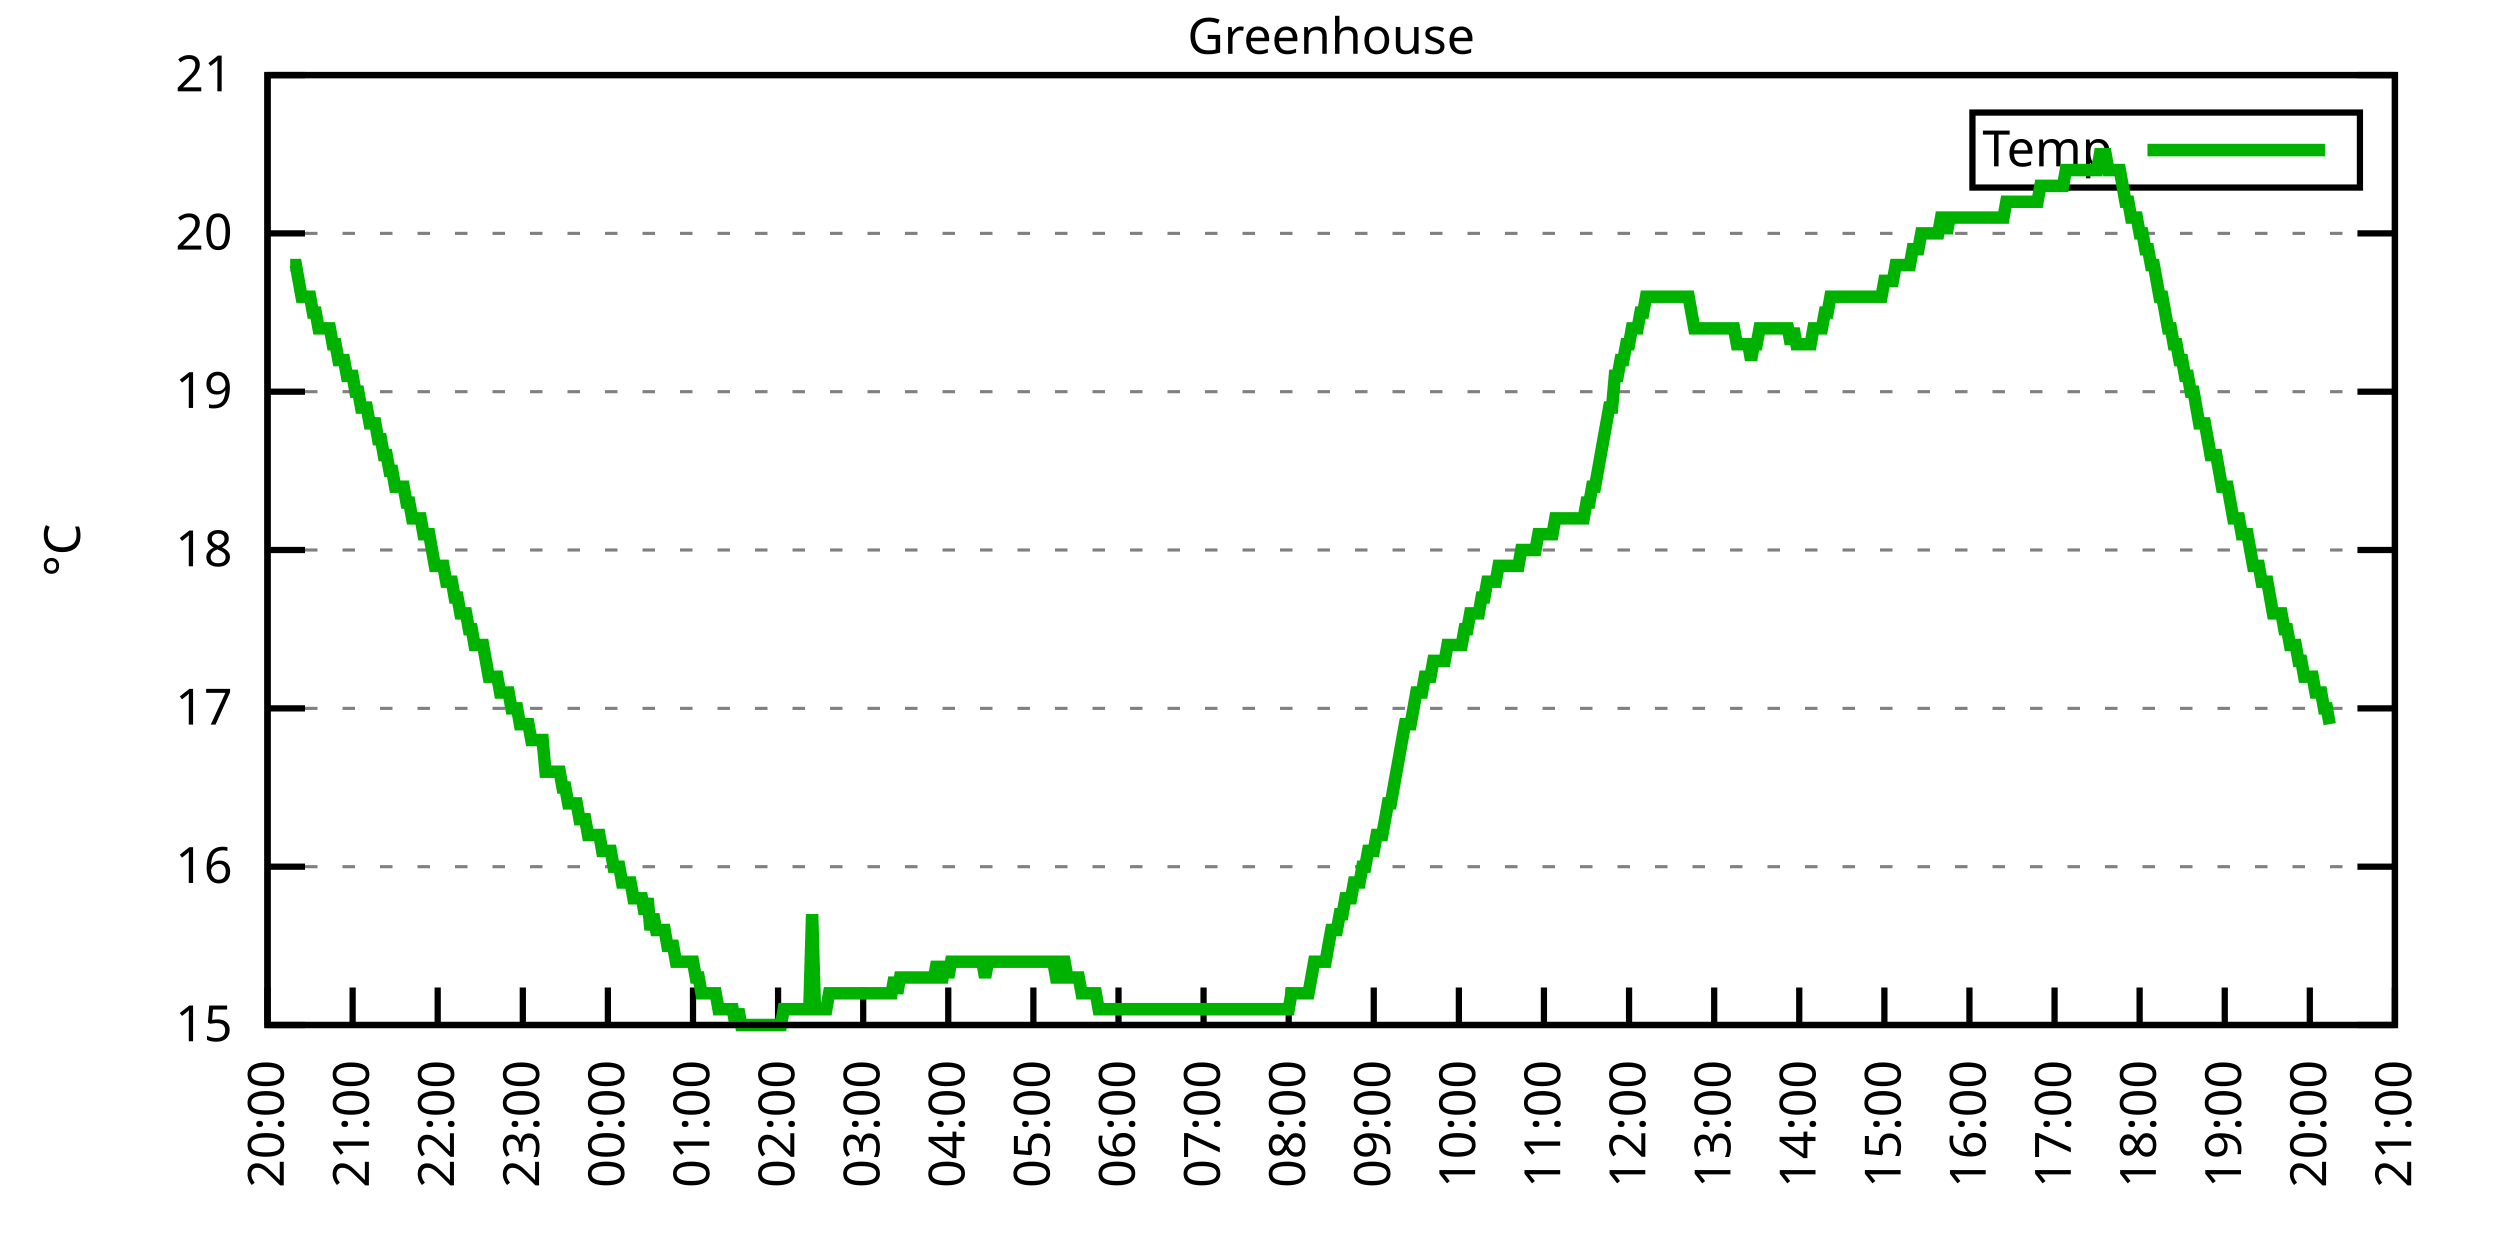
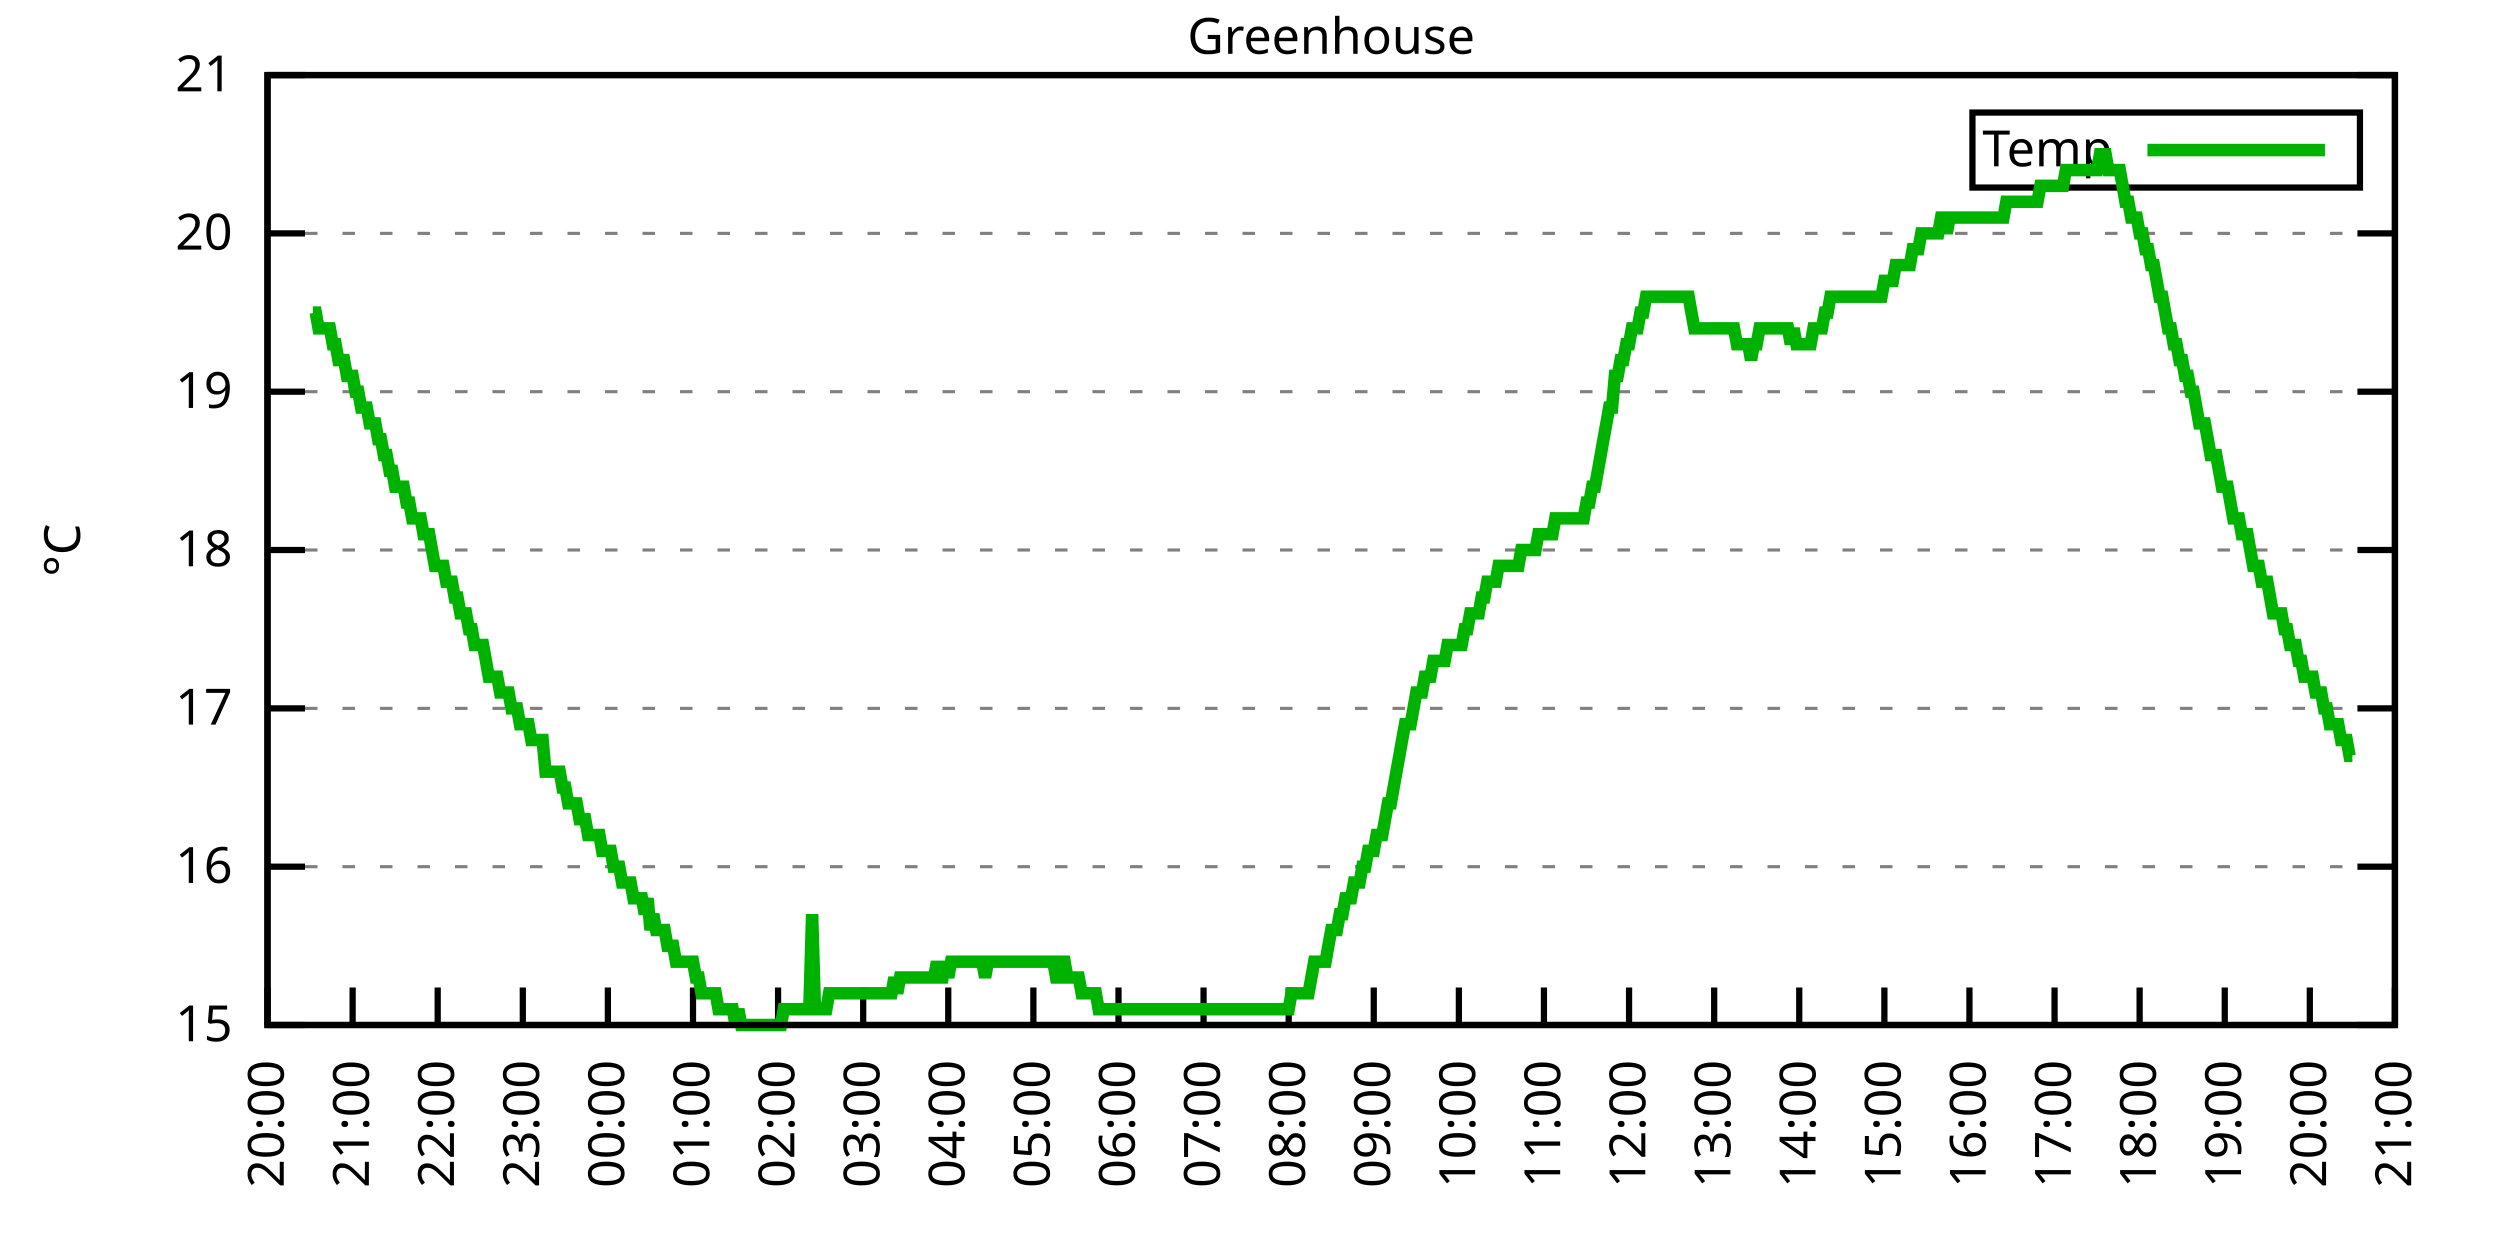
<svg xmlns="http://www.w3.org/2000/svg" xmlns:xlink="http://www.w3.org/1999/xlink" width="400" height="200" viewBox="0 0 400 200">
  <g id="gnuplot_canvas">
    <rect x="0" y="0" width="400" height="200" fill="none" />
    <defs>
      <circle id="gpDot" r="0.5" stroke-width="0.5" stroke="currentColor" />
      <path id="gpPt0" stroke-width="0.333" stroke="currentColor" d="M-1,0 h2 M0,-1 v2" />
      <path id="gpPt1" stroke-width="0.333" stroke="currentColor" d="M-1,-1 L1,1 M1,-1 L-1,1" />
      <path id="gpPt2" stroke-width="0.333" stroke="currentColor" d="M-1,0 L1,0 M0,-1 L0,1 M-1,-1 L1,1 M-1,1 L1,-1" />
      <rect id="gpPt3" stroke-width="0.333" stroke="currentColor" x="-1" y="-1" width="2" height="2" />
      <rect id="gpPt4" stroke-width="0.333" stroke="currentColor" fill="currentColor" x="-1" y="-1" width="2" height="2" />
      <circle id="gpPt5" stroke-width="0.333" stroke="currentColor" cx="0" cy="0" r="1" />
      <use xlink:href="#gpPt5" id="gpPt6" fill="currentColor" stroke="none" />
      <path id="gpPt7" stroke-width="0.333" stroke="currentColor" d="M0,-1.33 L-1.33,0.67 L1.33,0.67 z" />
      <use xlink:href="#gpPt7" id="gpPt8" fill="currentColor" stroke="none" />
      <use xlink:href="#gpPt7" id="gpPt9" stroke="currentColor" transform="rotate(180)" />
      <use xlink:href="#gpPt9" id="gpPt10" fill="currentColor" stroke="none" />
      <use xlink:href="#gpPt3" id="gpPt11" stroke="currentColor" transform="rotate(45)" />
      <use xlink:href="#gpPt11" id="gpPt12" fill="currentColor" stroke="none" />
      <path id="gpPt13" stroke-width="0.333" stroke="currentColor" d="M0,1.330 L1.265,0.411 L0.782,-1.067 L-0.782,-1.076 L-1.265,0.411 z" />
      <use xlink:href="#gpPt13" id="gpPt14" fill="currentColor" stroke="none" />
      <filter id="textbox" filterUnits="objectBoundingBox" x="0" y="0" height="1" width="1">
        <feFlood flood-color="white" flood-opacity="1" result="bgnd" />
        <feComposite in="SourceGraphic" in2="bgnd" operator="atop" />
      </filter>
      <filter id="greybox" filterUnits="objectBoundingBox" x="0" y="0" height="1" width="1">
        <feFlood flood-color="lightgrey" flood-opacity="1" result="grey" />
        <feComposite in="SourceGraphic" in2="grey" operator="atop" />
      </filter>
    </defs>
    <g fill="none" color="white" stroke="currentColor" stroke-width="1.00" stroke-linecap="butt" stroke-linejoin="miter">
</g>
    <g fill="none" color="black" stroke="currentColor" stroke-width="1.00" stroke-linecap="butt" stroke-linejoin="miter">
      <g stroke="none" shape-rendering="crispEdges">
        <polygon fill="rgb(255, 255, 255)" points="42.80,164.00 383.18,164.00 383.18,12.02 42.80,12.02 " />
      </g>
    </g>
    <g fill="none" color="black" stroke="currentColor" stroke-width="1.00" stroke-linecap="butt" stroke-linejoin="miter">
</g>
    <g fill="none" color="black" stroke="black" stroke-width="0.50" stroke-linecap="butt" stroke-linejoin="miter">
</g>
    <g fill="none" color="gray" stroke="currentColor" stroke-width="0.50" stroke-linecap="butt" stroke-linejoin="miter">
      <path stroke="gray" stroke-dasharray="2,4" class="gridline" d="M42.80,164.00 L383.19,164.00  " />
    </g>
    <g fill="none" color="gray" stroke="gray" stroke-width="1.00" stroke-linecap="butt" stroke-linejoin="miter">
</g>
    <g fill="none" color="black" stroke="currentColor" stroke-width="1.00" stroke-linecap="butt" stroke-linejoin="miter">
      <path stroke="black" d="M42.80,164.00 L48.80,164.00 M383.19,164.00 L377.19,164.00  " />
      <g transform="translate(37.20,166.60)" stroke="none" fill="black" font-family="Sans" font-size="8.00" text-anchor="end">
        <text>
          <tspan font-family="Sans"> 15</tspan>
        </text>
      </g>
    </g>
    <g fill="none" color="black" stroke="currentColor" stroke-width="1.00" stroke-linecap="butt" stroke-linejoin="miter">
</g>
    <g fill="none" color="black" stroke="black" stroke-width="0.50" stroke-linecap="butt" stroke-linejoin="miter">
</g>
    <g fill="none" color="gray" stroke="currentColor" stroke-width="0.50" stroke-linecap="butt" stroke-linejoin="miter">
      <path stroke="gray" stroke-dasharray="2,4" class="gridline" d="M42.80,138.67 L383.19,138.67  " />
    </g>
    <g fill="none" color="gray" stroke="gray" stroke-width="1.00" stroke-linecap="butt" stroke-linejoin="miter">
</g>
    <g fill="none" color="black" stroke="currentColor" stroke-width="1.00" stroke-linecap="butt" stroke-linejoin="miter">
      <path stroke="black" d="M42.80,138.67 L48.80,138.67 M383.19,138.67 L377.19,138.67  " />
      <g transform="translate(37.20,141.27)" stroke="none" fill="black" font-family="Sans" font-size="8.00" text-anchor="end">
        <text>
          <tspan font-family="Sans"> 16</tspan>
        </text>
      </g>
    </g>
    <g fill="none" color="black" stroke="currentColor" stroke-width="1.00" stroke-linecap="butt" stroke-linejoin="miter">
</g>
    <g fill="none" color="black" stroke="black" stroke-width="0.50" stroke-linecap="butt" stroke-linejoin="miter">
</g>
    <g fill="none" color="gray" stroke="currentColor" stroke-width="0.50" stroke-linecap="butt" stroke-linejoin="miter">
      <path stroke="gray" stroke-dasharray="2,4" class="gridline" d="M42.80,113.34 L383.19,113.34  " />
    </g>
    <g fill="none" color="gray" stroke="gray" stroke-width="1.00" stroke-linecap="butt" stroke-linejoin="miter">
</g>
    <g fill="none" color="black" stroke="currentColor" stroke-width="1.00" stroke-linecap="butt" stroke-linejoin="miter">
      <path stroke="black" d="M42.80,113.34 L48.80,113.34 M383.19,113.34 L377.19,113.34  " />
      <g transform="translate(37.20,115.94)" stroke="none" fill="black" font-family="Sans" font-size="8.00" text-anchor="end">
        <text>
          <tspan font-family="Sans"> 17</tspan>
        </text>
      </g>
    </g>
    <g fill="none" color="black" stroke="currentColor" stroke-width="1.00" stroke-linecap="butt" stroke-linejoin="miter">
</g>
    <g fill="none" color="black" stroke="black" stroke-width="0.50" stroke-linecap="butt" stroke-linejoin="miter">
</g>
    <g fill="none" color="gray" stroke="currentColor" stroke-width="0.50" stroke-linecap="butt" stroke-linejoin="miter">
      <path stroke="gray" stroke-dasharray="2,4" class="gridline" d="M42.80,88.00 L383.19,88.00  " />
    </g>
    <g fill="none" color="gray" stroke="gray" stroke-width="1.00" stroke-linecap="butt" stroke-linejoin="miter">
</g>
    <g fill="none" color="black" stroke="currentColor" stroke-width="1.00" stroke-linecap="butt" stroke-linejoin="miter">
      <path stroke="black" d="M42.80,88.00 L48.80,88.00 M383.19,88.00 L377.19,88.00  " />
      <g transform="translate(37.20,90.60)" stroke="none" fill="black" font-family="Sans" font-size="8.00" text-anchor="end">
        <text>
          <tspan font-family="Sans"> 18</tspan>
        </text>
      </g>
    </g>
    <g fill="none" color="black" stroke="currentColor" stroke-width="1.00" stroke-linecap="butt" stroke-linejoin="miter">
</g>
    <g fill="none" color="black" stroke="black" stroke-width="0.50" stroke-linecap="butt" stroke-linejoin="miter">
</g>
    <g fill="none" color="gray" stroke="currentColor" stroke-width="0.50" stroke-linecap="butt" stroke-linejoin="miter">
      <path stroke="gray" stroke-dasharray="2,4" class="gridline" d="M42.80,62.67 L383.19,62.67  " />
    </g>
    <g fill="none" color="gray" stroke="gray" stroke-width="1.00" stroke-linecap="butt" stroke-linejoin="miter">
</g>
    <g fill="none" color="black" stroke="currentColor" stroke-width="1.00" stroke-linecap="butt" stroke-linejoin="miter">
      <path stroke="black" d="M42.80,62.67 L48.80,62.67 M383.19,62.67 L377.19,62.67  " />
      <g transform="translate(37.20,65.27)" stroke="none" fill="black" font-family="Sans" font-size="8.00" text-anchor="end">
        <text>
          <tspan font-family="Sans"> 19</tspan>
        </text>
      </g>
    </g>
    <g fill="none" color="black" stroke="currentColor" stroke-width="1.00" stroke-linecap="butt" stroke-linejoin="miter">
</g>
    <g fill="none" color="black" stroke="black" stroke-width="0.50" stroke-linecap="butt" stroke-linejoin="miter">
</g>
    <g fill="none" color="gray" stroke="currentColor" stroke-width="0.50" stroke-linecap="butt" stroke-linejoin="miter">
      <path stroke="gray" stroke-dasharray="2,4" class="gridline" d="M42.80,37.34 L383.19,37.34  " />
    </g>
    <g fill="none" color="gray" stroke="gray" stroke-width="1.00" stroke-linecap="butt" stroke-linejoin="miter">
</g>
    <g fill="none" color="black" stroke="currentColor" stroke-width="1.00" stroke-linecap="butt" stroke-linejoin="miter">
      <path stroke="black" d="M42.80,37.34 L48.80,37.34 M383.19,37.34 L377.19,37.34  " />
      <g transform="translate(37.20,39.94)" stroke="none" fill="black" font-family="Sans" font-size="8.00" text-anchor="end">
        <text>
          <tspan font-family="Sans"> 20</tspan>
        </text>
      </g>
    </g>
    <g fill="none" color="black" stroke="currentColor" stroke-width="1.00" stroke-linecap="butt" stroke-linejoin="miter">
</g>
    <g fill="none" color="black" stroke="black" stroke-width="0.50" stroke-linecap="butt" stroke-linejoin="miter">
</g>
    <g fill="none" color="gray" stroke="currentColor" stroke-width="0.50" stroke-linecap="butt" stroke-linejoin="miter">
      <path stroke="gray" stroke-dasharray="2,4" class="gridline" d="M42.80,12.01 L383.19,12.01  " />
    </g>
    <g fill="none" color="gray" stroke="gray" stroke-width="1.00" stroke-linecap="butt" stroke-linejoin="miter">
</g>
    <g fill="none" color="black" stroke="currentColor" stroke-width="1.00" stroke-linecap="butt" stroke-linejoin="miter">
      <path stroke="black" d="M42.80,12.01 L48.80,12.01 M383.19,12.01 L377.19,12.01  " />
      <g transform="translate(37.20,14.61)" stroke="none" fill="black" font-family="Sans" font-size="8.00" text-anchor="end">
        <text>
          <tspan font-family="Sans"> 21</tspan>
        </text>
      </g>
    </g>
    <g fill="none" color="black" stroke="currentColor" stroke-width="1.00" stroke-linecap="butt" stroke-linejoin="miter">
      <path stroke="black" d="M42.80,164.00 L42.80,158.00  " />
      <g transform="translate(45.40,169.60) rotate(270.00)" stroke="none" fill="black" font-family="Sans" font-size="8.00" text-anchor="end">
        <text>
          <tspan font-family="Sans">20:00</tspan>
        </text>
      </g>
    </g>
    <g fill="none" color="black" stroke="currentColor" stroke-width="1.00" stroke-linecap="butt" stroke-linejoin="miter">
      <path stroke="black" d="M56.42,164.00 L56.42,158.00  " />
      <g transform="translate(59.02,169.60) rotate(270.00)" stroke="none" fill="black" font-family="Sans" font-size="8.00" text-anchor="end">
        <text>
          <tspan font-family="Sans">21:00</tspan>
        </text>
      </g>
    </g>
    <g fill="none" color="black" stroke="currentColor" stroke-width="1.00" stroke-linecap="butt" stroke-linejoin="miter">
      <path stroke="black" d="M70.03,164.00 L70.03,158.00  " />
      <g transform="translate(72.63,169.60) rotate(270.00)" stroke="none" fill="black" font-family="Sans" font-size="8.00" text-anchor="end">
        <text>
          <tspan font-family="Sans">22:00</tspan>
        </text>
      </g>
    </g>
    <g fill="none" color="black" stroke="currentColor" stroke-width="1.00" stroke-linecap="butt" stroke-linejoin="miter">
      <path stroke="black" d="M83.65,164.00 L83.65,158.00  " />
      <g transform="translate(86.25,169.60) rotate(270.00)" stroke="none" fill="black" font-family="Sans" font-size="8.00" text-anchor="end">
        <text>
          <tspan font-family="Sans">23:00</tspan>
        </text>
      </g>
    </g>
    <g fill="none" color="black" stroke="currentColor" stroke-width="1.00" stroke-linecap="butt" stroke-linejoin="miter">
      <path stroke="black" d="M97.26,164.00 L97.26,158.00  " />
      <g transform="translate(99.86,169.60) rotate(270.00)" stroke="none" fill="black" font-family="Sans" font-size="8.00" text-anchor="end">
        <text>
          <tspan font-family="Sans">00:00</tspan>
        </text>
      </g>
    </g>
    <g fill="none" color="black" stroke="currentColor" stroke-width="1.00" stroke-linecap="butt" stroke-linejoin="miter">
      <path stroke="black" d="M110.88,164.00 L110.88,158.00  " />
      <g transform="translate(113.48,169.60) rotate(270.00)" stroke="none" fill="black" font-family="Sans" font-size="8.00" text-anchor="end">
        <text>
          <tspan font-family="Sans">01:00</tspan>
        </text>
      </g>
    </g>
    <g fill="none" color="black" stroke="currentColor" stroke-width="1.00" stroke-linecap="butt" stroke-linejoin="miter">
      <path stroke="black" d="M124.49,164.00 L124.49,158.00  " />
      <g transform="translate(127.09,169.60) rotate(270.00)" stroke="none" fill="black" font-family="Sans" font-size="8.00" text-anchor="end">
        <text>
          <tspan font-family="Sans">02:00</tspan>
        </text>
      </g>
    </g>
    <g fill="none" color="black" stroke="currentColor" stroke-width="1.00" stroke-linecap="butt" stroke-linejoin="miter">
      <path stroke="black" d="M138.11,164.00 L138.11,158.00  " />
      <g transform="translate(140.71,169.60) rotate(270.00)" stroke="none" fill="black" font-family="Sans" font-size="8.00" text-anchor="end">
        <text>
          <tspan font-family="Sans">03:00</tspan>
        </text>
      </g>
    </g>
    <g fill="none" color="black" stroke="currentColor" stroke-width="1.00" stroke-linecap="butt" stroke-linejoin="miter">
      <path stroke="black" d="M151.72,164.00 L151.72,158.00  " />
      <g transform="translate(154.32,169.60) rotate(270.00)" stroke="none" fill="black" font-family="Sans" font-size="8.00" text-anchor="end">
        <text>
          <tspan font-family="Sans">04:00</tspan>
        </text>
      </g>
    </g>
    <g fill="none" color="black" stroke="currentColor" stroke-width="1.00" stroke-linecap="butt" stroke-linejoin="miter">
      <path stroke="black" d="M165.34,164.00 L165.34,158.00  " />
      <g transform="translate(167.94,169.60) rotate(270.00)" stroke="none" fill="black" font-family="Sans" font-size="8.00" text-anchor="end">
        <text>
          <tspan font-family="Sans">05:00</tspan>
        </text>
      </g>
    </g>
    <g fill="none" color="black" stroke="currentColor" stroke-width="1.00" stroke-linecap="butt" stroke-linejoin="miter">
      <path stroke="black" d="M178.96,164.00 L178.96,158.00  " />
      <g transform="translate(181.56,169.60) rotate(270.00)" stroke="none" fill="black" font-family="Sans" font-size="8.00" text-anchor="end">
        <text>
          <tspan font-family="Sans">06:00</tspan>
        </text>
      </g>
    </g>
    <g fill="none" color="black" stroke="currentColor" stroke-width="1.00" stroke-linecap="butt" stroke-linejoin="miter">
      <path stroke="black" d="M192.57,164.00 L192.57,158.00  " />
      <g transform="translate(195.17,169.60) rotate(270.00)" stroke="none" fill="black" font-family="Sans" font-size="8.00" text-anchor="end">
        <text>
          <tspan font-family="Sans">07:00</tspan>
        </text>
      </g>
    </g>
    <g fill="none" color="black" stroke="currentColor" stroke-width="1.00" stroke-linecap="butt" stroke-linejoin="miter">
      <path stroke="black" d="M206.19,164.00 L206.19,158.00  " />
      <g transform="translate(208.79,169.60) rotate(270.00)" stroke="none" fill="black" font-family="Sans" font-size="8.00" text-anchor="end">
        <text>
          <tspan font-family="Sans">08:00</tspan>
        </text>
      </g>
    </g>
    <g fill="none" color="black" stroke="currentColor" stroke-width="1.00" stroke-linecap="butt" stroke-linejoin="miter">
      <path stroke="black" d="M219.80,164.00 L219.80,158.00  " />
      <g transform="translate(222.40,169.60) rotate(270.00)" stroke="none" fill="black" font-family="Sans" font-size="8.00" text-anchor="end">
        <text>
          <tspan font-family="Sans">09:00</tspan>
        </text>
      </g>
    </g>
    <g fill="none" color="black" stroke="currentColor" stroke-width="1.00" stroke-linecap="butt" stroke-linejoin="miter">
      <path stroke="black" d="M233.42,164.00 L233.42,158.00  " />
      <g transform="translate(236.02,169.60) rotate(270.00)" stroke="none" fill="black" font-family="Sans" font-size="8.00" text-anchor="end">
        <text>
          <tspan font-family="Sans">10:00</tspan>
        </text>
      </g>
    </g>
    <g fill="none" color="black" stroke="currentColor" stroke-width="1.00" stroke-linecap="butt" stroke-linejoin="miter">
      <path stroke="black" d="M247.03,164.00 L247.03,158.00  " />
      <g transform="translate(249.63,169.60) rotate(270.00)" stroke="none" fill="black" font-family="Sans" font-size="8.00" text-anchor="end">
        <text>
          <tspan font-family="Sans">11:00</tspan>
        </text>
      </g>
    </g>
    <g fill="none" color="black" stroke="currentColor" stroke-width="1.00" stroke-linecap="butt" stroke-linejoin="miter">
      <path stroke="black" d="M260.65,164.00 L260.65,158.00  " />
      <g transform="translate(263.25,169.60) rotate(270.00)" stroke="none" fill="black" font-family="Sans" font-size="8.00" text-anchor="end">
        <text>
          <tspan font-family="Sans">12:00</tspan>
        </text>
      </g>
    </g>
    <g fill="none" color="black" stroke="currentColor" stroke-width="1.00" stroke-linecap="butt" stroke-linejoin="miter">
      <path stroke="black" d="M274.27,164.00 L274.27,158.00  " />
      <g transform="translate(276.87,169.60) rotate(270.00)" stroke="none" fill="black" font-family="Sans" font-size="8.00" text-anchor="end">
        <text>
          <tspan font-family="Sans">13:00</tspan>
        </text>
      </g>
    </g>
    <g fill="none" color="black" stroke="currentColor" stroke-width="1.00" stroke-linecap="butt" stroke-linejoin="miter">
      <path stroke="black" d="M287.88,164.00 L287.88,158.00  " />
      <g transform="translate(290.48,169.60) rotate(270.00)" stroke="none" fill="black" font-family="Sans" font-size="8.00" text-anchor="end">
        <text>
          <tspan font-family="Sans">14:00</tspan>
        </text>
      </g>
    </g>
    <g fill="none" color="black" stroke="currentColor" stroke-width="1.00" stroke-linecap="butt" stroke-linejoin="miter">
      <path stroke="black" d="M301.50,164.00 L301.50,158.00  " />
      <g transform="translate(304.10,169.60) rotate(270.00)" stroke="none" fill="black" font-family="Sans" font-size="8.00" text-anchor="end">
        <text>
          <tspan font-family="Sans">15:00</tspan>
        </text>
      </g>
    </g>
    <g fill="none" color="black" stroke="currentColor" stroke-width="1.00" stroke-linecap="butt" stroke-linejoin="miter">
      <path stroke="black" d="M315.11,164.00 L315.11,158.00  " />
      <g transform="translate(317.71,169.60) rotate(270.00)" stroke="none" fill="black" font-family="Sans" font-size="8.00" text-anchor="end">
        <text>
          <tspan font-family="Sans">16:00</tspan>
        </text>
      </g>
    </g>
    <g fill="none" color="black" stroke="currentColor" stroke-width="1.00" stroke-linecap="butt" stroke-linejoin="miter">
      <path stroke="black" d="M328.73,164.00 L328.73,158.00  " />
      <g transform="translate(331.33,169.60) rotate(270.00)" stroke="none" fill="black" font-family="Sans" font-size="8.00" text-anchor="end">
        <text>
          <tspan font-family="Sans">17:00</tspan>
        </text>
      </g>
    </g>
    <g fill="none" color="black" stroke="currentColor" stroke-width="1.00" stroke-linecap="butt" stroke-linejoin="miter">
      <path stroke="black" d="M342.34,164.00 L342.34,158.00  " />
      <g transform="translate(344.94,169.60) rotate(270.00)" stroke="none" fill="black" font-family="Sans" font-size="8.00" text-anchor="end">
        <text>
          <tspan font-family="Sans">18:00</tspan>
        </text>
      </g>
    </g>
    <g fill="none" color="black" stroke="currentColor" stroke-width="1.00" stroke-linecap="butt" stroke-linejoin="miter">
      <path stroke="black" d="M355.96,164.00 L355.96,158.00  " />
      <g transform="translate(358.56,169.60) rotate(270.00)" stroke="none" fill="black" font-family="Sans" font-size="8.00" text-anchor="end">
        <text>
          <tspan font-family="Sans">19:00</tspan>
        </text>
      </g>
    </g>
    <g fill="none" color="black" stroke="currentColor" stroke-width="1.00" stroke-linecap="butt" stroke-linejoin="miter">
      <path stroke="black" d="M369.57,164.00 L369.57,158.00  " />
      <g transform="translate(372.17,169.60) rotate(270.00)" stroke="none" fill="black" font-family="Sans" font-size="8.00" text-anchor="end">
        <text>
          <tspan font-family="Sans">20:00</tspan>
        </text>
      </g>
    </g>
    <g fill="none" color="black" stroke="currentColor" stroke-width="1.00" stroke-linecap="butt" stroke-linejoin="miter">
      <path stroke="black" d="M383.19,164.00 L383.19,158.00  " />
      <g transform="translate(385.79,169.60) rotate(270.00)" stroke="none" fill="black" font-family="Sans" font-size="8.00" text-anchor="end">
        <text>
          <tspan font-family="Sans">21:00</tspan>
        </text>
      </g>
    </g>
    <g fill="none" color="black" stroke="currentColor" stroke-width="1.00" stroke-linecap="butt" stroke-linejoin="miter">
</g>
    <g fill="none" color="black" stroke="currentColor" stroke-width="1.00" stroke-linecap="butt" stroke-linejoin="miter">
      <path stroke="black" d="M42.80,12.01 L42.80,164.00 L383.19,164.00 L383.19,12.01 L42.80,12.01 Z  " />
    </g>
    <g fill="none" color="black" stroke="currentColor" stroke-width="1.00" stroke-linecap="butt" stroke-linejoin="miter">
</g>
    <g fill="none" color="black" stroke="currentColor" stroke-width="1.00" stroke-linecap="butt" stroke-linejoin="miter">
      <path stroke="black" d="M315.59,30.01 L315.59,18.01 L377.59,18.01 L377.59,30.01 L315.59,30.01 Z  " />
    </g>
    <g id="Greenhouse_plot_1">
      <g fill="none" color="white" stroke="black" stroke-width="2.00" stroke-linecap="butt" stroke-linejoin="miter">
</g>
      <g fill="none" color="black" stroke="currentColor" stroke-width="2.00" stroke-linecap="butt" stroke-linejoin="miter">
        <g transform="translate(337.99,26.61)" stroke="none" fill="black" font-family="Sans" font-size="8.00" text-anchor="end">
          <text>
            <tspan font-family="Sans">Temp</tspan>
          </text>
        </g>
      </g>
      <g fill="none" color="black" stroke="currentColor" stroke-width="2.00" stroke-linecap="butt" stroke-linejoin="miter">
-         <path stroke="rgb(  0, 178,   0)" d="M343.59,24.01 L371.99,24.01 M46.43,42.41 L46.88,42.41 L47.34,42.41 L47.79,44.94 L48.25,47.47 L48.70,47.47   L49.15,47.47 L49.61,47.47 L50.06,50.01 L50.52,50.01 L50.97,52.54 L51.42,52.54 L51.88,52.54 L52.33,52.54   L52.78,52.54 L53.24,55.07 L53.69,55.07 L54.15,57.61 L54.60,57.61 L55.05,57.61 L55.51,60.14 L55.96,60.14   L56.42,60.14 L56.87,62.67 L57.32,62.67 L57.78,65.21 L58.23,65.21 L58.68,65.21 L59.14,67.74 L59.59,67.74   L60.05,67.74 L60.50,70.27 L60.95,70.27 L61.41,72.81 L61.86,72.81 L62.32,75.34 L62.77,75.34 L63.22,77.87   L63.68,77.87 L64.13,77.87 L64.58,77.87 L65.04,80.41 L65.49,80.41 L65.95,82.94 L66.40,82.94 L66.85,82.94   L67.31,82.94 L67.76,85.47 L68.22,85.47 L68.67,85.47 L69.12,88.00 L69.58,90.54 L70.03,90.54 L70.49,90.54   L70.94,90.54 L71.39,93.07 L71.85,93.07 L72.30,93.07 L72.75,95.60 L73.21,95.60 L73.66,98.14 L74.12,98.14   L74.57,98.14 L75.02,100.67 L75.48,100.67 L75.93,103.20 L76.39,103.20 L76.84,103.20 L77.29,103.20 L77.75,105.74   L78.20,108.27 L78.65,108.27 L79.11,108.27 L79.56,108.27 L80.02,110.80 L80.47,110.80 L80.92,110.80 L81.38,110.80   L81.83,113.34 L82.29,113.34 L82.74,113.34 L83.19,115.87 L83.65,115.87 L84.10,115.87 L84.55,115.87 L85.01,118.40   L85.46,118.40 L85.92,118.40 L86.37,118.40 L86.82,118.40 L87.28,123.47 L87.73,123.47 L88.19,123.47 L88.64,123.47   L89.09,123.47 L89.55,123.47 L90.00,126.00 L90.45,126.00 L90.91,128.54 L91.36,128.54 L91.82,128.54 L92.27,128.54   L92.72,131.07 L93.18,131.07 L93.63,131.07 L94.09,133.60 L94.54,133.60 L94.99,133.60 L95.45,133.60 L95.90,133.60   L96.35,136.14 L96.81,136.14 L97.26,136.14 L97.72,136.14 L98.17,138.67 L98.62,138.67 L99.08,138.67 L99.53,141.20   L99.99,141.20 L100.44,141.20 L100.89,141.20 L101.35,143.73 L101.80,143.73 L102.25,143.73 L102.71,143.73 L103.16,146.27   L103.62,143.73 L104.07,148.80 L104.52,146.27 L104.98,148.80 L105.43,148.80 L105.89,148.80 L106.34,148.80 L106.79,151.33   L107.25,151.33 L107.70,151.33 L108.15,153.87 L108.61,153.87 L109.06,153.87 L109.52,153.87 L109.97,153.87 L110.42,153.87   L110.88,153.87 L111.33,156.40 L111.79,156.40 L112.24,158.93 L112.69,158.93 L113.15,158.93 L113.60,158.93 L114.05,158.93   L114.51,158.93 L114.96,161.47 L115.42,161.47 L115.87,161.47 L116.32,161.47 L116.78,161.47 L117.23,161.47 L117.69,164.00   L118.14,161.47 L118.59,164.00 L119.05,164.00 L119.50,164.00 L119.96,164.00 L120.41,164.00 L120.86,164.00 L121.32,164.00   L121.77,164.00 L122.22,164.00 L122.68,164.00 L123.13,164.00 L123.59,164.00 L124.04,164.00 L124.49,164.00 L124.95,164.00   L125.40,161.47 L125.86,161.47 L126.31,161.47 L126.76,161.47 L127.22,161.47 L127.67,161.47 L128.12,161.47 L128.58,161.47   L129.03,161.47 L129.49,161.47 L129.94,146.27 L130.39,161.47 L130.85,161.47 L131.30,161.47 L131.76,161.47 L132.21,161.47   L132.66,158.93 L133.12,158.93 L133.57,158.93 L134.02,158.93 L134.48,158.93 L134.93,158.93 L135.39,158.93 L135.84,158.93   L136.29,158.93 L136.75,158.93 L137.20,158.93 L137.66,158.93 L138.11,158.93 L138.56,158.93 L139.02,158.93 L139.47,158.93   L139.92,158.93 L140.38,158.93 L140.83,158.93 L141.29,158.93 L141.74,158.93 L142.19,158.93 L142.65,158.93 L143.10,156.40   L143.56,158.93 L144.01,156.40 L144.46,156.40 L144.92,156.40 L145.37,156.40 L145.82,156.40 L146.28,156.40 L146.73,156.40   L147.19,156.40 L147.64,156.40 L148.09,156.40 L148.55,156.40 L149.00,156.40 L149.46,156.40 L149.91,153.87 L150.36,156.40   L150.82,156.40 L151.27,153.87 L151.72,156.40 L152.18,153.87 L152.63,153.87 L153.09,153.87 L153.54,153.87 L153.99,153.87   L154.45,153.87 L154.90,153.87 L155.36,153.87 L155.81,153.87 L156.26,153.87 L156.72,153.87 L157.17,153.87 L157.62,156.40   L158.08,153.87 L158.53,153.87 L158.99,153.87 L159.44,153.87 L159.89,153.87 L160.35,153.87 L160.80,153.87 L161.26,153.87   L161.71,153.87 L162.16,153.87 L162.62,153.87 L163.07,153.87 L163.52,153.87 L163.98,153.87 L164.43,153.87 L164.89,153.87   L165.34,153.87 L165.79,153.87 L166.25,153.87 L166.70,153.87 L167.16,153.87 L167.61,153.87 L168.06,153.87 L168.52,153.87   L168.97,156.40 L169.43,156.40 L169.88,153.87 L170.33,153.87 L170.79,156.40 L171.24,156.40 L171.69,156.40 L172.15,156.40   L172.60,156.40 L173.06,158.93 L173.51,158.93 L173.96,158.93 L174.42,158.93 L174.87,158.93 L175.33,158.93 L175.78,161.47   L176.23,161.47 L176.69,161.47 L177.14,161.47 L177.59,161.47 L178.05,161.47 L178.50,161.47 L178.96,161.47 L179.41,161.47   L179.86,161.47 L180.32,161.47 L180.77,161.47 L181.23,161.47 L181.68,161.47 L182.13,161.47 L182.59,161.47 L183.04,161.47   L183.49,161.47 L183.95,161.47 L184.40,161.47 L184.86,161.47 L185.31,161.47 L185.76,161.47 L186.22,161.47 L186.67,161.47   L187.13,161.47 L187.58,161.47 L188.03,161.47 L188.49,161.47 L188.94,161.47 L189.39,161.47 L189.85,161.47 L190.30,161.47   L190.76,161.47 L191.21,161.47 L191.66,161.47 L192.12,161.47 L192.57,161.47 L193.03,161.47 L193.48,161.47 L193.93,161.47   L194.39,161.47 L194.84,161.47 L195.29,161.47 L195.75,161.47 L196.20,161.47 L196.66,161.47 L197.11,161.47 L197.56,161.47   L198.02,161.47 L198.47,161.47 L198.93,161.47 L199.38,161.47 L199.83,161.47 L200.29,161.47 L200.74,161.47 L201.19,161.47   L201.65,161.47 L202.10,161.47 L202.56,161.47 L203.01,161.47 L203.46,161.47 L203.92,161.47 L204.37,161.47 L204.83,161.47   L205.28,161.47 L205.73,161.47 L206.19,161.47 L206.64,158.93 L207.09,158.93 L207.55,158.93 L208.00,158.93 L208.46,158.93   L208.91,158.93 L209.36,158.93 L209.82,156.40 L210.27,153.87 L210.73,153.87 L211.18,153.87 L211.63,153.87 L212.09,153.87   L212.54,151.33 L213.00,148.80 L213.45,148.80 L213.90,148.80 L214.36,146.27 L214.81,146.27 L215.26,143.73 L215.72,143.73   L216.17,143.73 L216.63,141.20 L217.08,141.20 L217.53,141.20 L217.99,138.67 L218.44,138.67 L218.90,136.14 L219.35,136.14   L219.80,136.14 L220.26,133.60 L220.71,133.60 L221.16,133.60 L221.62,131.07 L222.07,128.54 L222.53,128.54 L222.98,126.00   L223.43,123.47 L223.89,120.94 L224.34,118.40 L224.80,115.87 L225.25,115.87 L225.70,115.87 L226.16,113.34 L226.61,110.80   L227.06,110.80 L227.52,110.80 L227.97,108.27 L228.43,108.27 L228.88,108.27 L229.33,105.74 L229.79,105.74 L230.24,105.74   L230.70,105.74 L231.15,105.74 L231.60,103.20 L232.06,103.20 L232.51,103.20 L232.96,103.20 L233.42,103.20 L233.87,103.20   L234.33,100.67 L234.78,100.67 L235.23,98.14 L235.69,98.14 L236.14,98.14 L236.60,98.14 L237.05,95.60 L237.50,95.60   L237.96,93.07 L238.41,93.07 L238.86,93.07 L239.32,93.07 L239.77,90.54 L240.23,90.54 L240.68,90.54 L241.13,90.54   L241.59,90.54 L242.04,90.54 L242.50,90.54 L242.95,90.54 L243.40,88.00 L243.86,88.00 L244.31,88.00 L244.76,88.00   L245.22,88.00 L245.67,88.00 L246.13,85.47 L246.58,85.47 L247.03,85.47 L247.49,85.47 L247.94,85.47 L248.40,85.47   L248.85,82.94 L249.30,82.94 L249.76,82.94 L250.21,82.94 L250.66,82.94 L251.12,82.94 L251.57,82.94 L252.03,82.94   L252.48,82.94 L252.93,82.94 L253.39,82.94 L253.84,80.41 L254.30,80.41 L254.75,77.87 L255.20,77.87 L255.66,75.34   L256.11,72.81 L256.56,70.27 L257.02,67.74 L257.47,65.21 L257.93,65.21 L258.38,60.14 L258.83,60.14 L259.29,57.61   L259.74,57.61 L260.20,55.07 L260.65,55.07 L261.10,52.54 L261.56,52.54 L262.01,52.54 L262.47,50.01 L262.92,50.01   L263.37,47.47 L263.83,47.47 L264.28,47.47 L264.73,47.47 L265.19,47.47 L265.64,47.47 L266.10,47.47 L266.55,47.47   L267.00,47.47 L267.46,47.47 L267.91,47.47 L268.37,47.47 L268.82,47.47 L269.27,47.47 L269.73,47.47 L270.18,47.47   L270.63,50.01 L271.09,52.54 L271.54,52.54 L272.00,52.54 L272.45,52.54 L272.90,52.54 L273.36,52.54 L273.81,52.54   L274.27,52.54 L274.72,52.54 L275.17,52.54 L275.63,52.54 L276.08,52.54 L276.53,52.54 L276.99,52.54 L277.44,52.54   L277.90,55.07 L278.35,55.07 L278.80,55.07 L279.26,55.07 L279.71,55.07 L280.17,57.61 L280.62,55.07 L281.07,55.07   L281.53,52.54 L281.98,52.54 L282.43,52.54 L282.89,52.54 L283.34,52.54 L283.80,52.54 L284.25,52.54 L284.70,52.54   L285.16,52.54 L285.61,52.54 L286.07,52.54 L286.52,55.07 L286.97,52.54 L287.43,55.07 L287.88,55.07 L288.33,55.07   L288.79,55.07 L289.24,55.07 L289.70,55.07 L290.15,52.54 L290.60,52.54 L291.06,52.54 L291.51,52.54 L291.97,50.01   L292.42,50.01 L292.87,47.47 L293.33,47.47 L293.78,47.47 L294.23,47.47 L294.69,47.47 L295.14,47.47 L295.60,47.47   L296.05,47.47 L296.50,47.47 L296.96,47.47 L297.41,47.47 L297.87,47.47 L298.32,47.47 L298.77,47.47 L299.23,47.47   L299.68,47.47 L300.13,47.47 L300.59,47.47 L301.04,47.47 L301.50,44.94 L301.95,44.94 L302.40,44.94 L302.86,44.94   L303.31,42.41 L303.77,42.41 L304.22,42.41 L304.67,42.41 L305.13,42.41 L305.58,42.41 L306.03,39.87 L306.49,39.87   L306.94,39.87 L307.40,37.34 L307.85,37.34 L308.30,37.34 L308.76,37.34 L309.21,37.34 L309.67,37.34 L310.12,37.34   L310.57,34.81 L311.03,34.81 L311.48,37.34 L311.94,34.81 L312.39,34.81 L312.84,34.81 L313.30,34.81 L313.75,34.81   L314.20,34.81 L314.66,34.81 L315.11,34.81 L315.57,34.81 L316.02,34.81 L316.47,34.81 L316.93,34.81 L317.38,34.81   L317.84,34.81 L318.29,34.81 L318.74,34.81 L319.20,34.81 L319.65,34.81 L320.10,34.81 L320.56,34.81 L321.01,32.28   L321.47,32.28 L321.92,32.28 L322.37,32.28 L322.83,32.28 L323.28,32.28 L323.74,32.28 L324.19,32.28 L324.64,32.28   L325.10,32.28 L325.55,32.28 L326.00,32.28 L326.46,29.74 L326.91,29.74 L327.37,29.74 L327.82,29.74 L328.27,29.74   L328.73,29.74 L329.18,29.74 L329.64,29.74 L330.09,29.74 L330.54,27.21 L331.00,27.21 L331.45,27.21 L331.90,27.21   L332.36,27.21 L332.81,27.21 L333.27,27.21 L333.72,27.21 L334.17,27.21 L334.63,27.21 L335.08,27.21 L335.54,27.21   L335.99,24.68 L336.44,24.68 L336.90,24.68 L337.35,27.21 L337.80,27.21 L338.26,27.21 L338.71,27.21 L339.17,27.21   L339.62,29.74 L340.07,32.28 L340.53,32.28 L340.98,34.81 L341.44,34.81 L341.89,34.81 L342.34,37.34 L342.80,37.34   L343.25,39.87 L343.70,39.87 L344.16,42.41 L344.61,42.41 L345.07,44.94 L345.52,47.47 L345.97,47.47 L346.43,50.01   L346.88,52.54 L347.34,52.54 L347.79,55.07 L348.24,55.07 L348.70,57.61 L349.15,57.61 L349.60,60.14 L350.06,60.14   L350.51,62.67 L350.97,62.67 L351.42,65.21 L351.87,67.74 L352.33,67.74 L352.78,67.74 L353.24,70.27 L353.69,72.81   L354.14,72.81 L354.60,72.81 L355.05,75.34 L355.50,77.87 L355.96,77.87 L356.41,77.87 L356.87,80.41 L357.32,82.94   L357.77,82.94 L358.23,82.94 L358.68,85.47 L359.14,85.47 L359.59,85.47 L360.04,88.00 L360.50,90.54 L360.95,90.54   L361.41,90.54 L361.86,93.07 L362.31,93.07 L362.77,93.07 L363.22,95.60 L363.67,98.14 L364.13,98.14 L364.58,98.14   L365.04,98.14 L365.49,100.67 L365.94,100.67 L366.40,103.20 L366.85,103.20 L367.31,103.20 L367.76,105.74 L368.21,105.74   L368.67,108.27 L369.12,108.27 L369.57,108.27 L370.03,108.27 L370.48,110.80 L370.94,110.80 L371.39,110.80 L371.84,113.34   L372.30,113.34 L372.75,115.87  " />
+         <path stroke="rgb(  0, 178,   0)" d="M343.59,24.01 L371.99,24.01 M50.06,50.01 L50.52,50.01 L50.97,52.54 L51.42,52.54 L51.88,52.54 L52.33,52.54   L52.78,52.54 L53.24,55.07 L53.69,55.07 L54.15,57.61 L54.60,57.61 L55.05,57.61 L55.51,60.14 L55.96,60.14   L56.42,60.14 L56.87,62.67 L57.32,62.67 L57.78,65.21 L58.23,65.21 L58.68,65.21 L59.14,67.74 L59.59,67.74   L60.05,67.74 L60.50,70.27 L60.95,70.27 L61.41,72.81 L61.86,72.81 L62.32,75.34 L62.77,75.34 L63.22,77.87   L63.68,77.87 L64.13,77.87 L64.58,77.87 L65.04,80.41 L65.49,80.41 L65.95,82.94 L66.40,82.94 L66.85,82.94   L67.31,82.94 L67.76,85.47 L68.22,85.47 L68.67,85.47 L69.12,88.00 L69.58,90.54 L70.03,90.54 L70.49,90.54   L70.94,90.54 L71.39,93.07 L71.85,93.07 L72.30,93.07 L72.75,95.60 L73.21,95.60 L73.66,98.14 L74.12,98.14   L74.57,98.14 L75.02,100.67 L75.48,100.67 L75.93,103.20 L76.39,103.20 L76.84,103.20 L77.29,103.20 L77.75,105.74   L78.20,108.27 L78.65,108.27 L79.11,108.27 L79.56,108.27 L80.02,110.80 L80.47,110.80 L80.92,110.80 L81.38,110.80   L81.83,113.34 L82.29,113.34 L82.74,113.34 L83.19,115.87 L83.65,115.87 L84.10,115.87 L84.55,115.87 L85.01,118.40   L85.46,118.40 L85.92,118.40 L86.37,118.40 L86.82,118.40 L87.28,123.47 L87.73,123.47 L88.19,123.47 L88.64,123.47   L89.09,123.47 L89.55,123.47 L90.00,126.00 L90.45,126.00 L90.91,128.54 L91.36,128.54 L91.82,128.54 L92.27,128.54   L92.72,131.07 L93.18,131.07 L93.63,131.07 L94.09,133.60 L94.54,133.60 L94.99,133.60 L95.45,133.60 L95.90,133.60   L96.35,136.14 L96.81,136.14 L97.26,136.14 L97.72,136.14 L98.17,138.67 L98.62,138.67 L99.08,138.67 L99.53,141.20   L99.99,141.20 L100.44,141.20 L100.89,141.20 L101.35,143.73 L101.80,143.73 L102.25,143.73 L102.71,143.73 L103.16,146.27   L103.62,143.73 L104.07,148.80 L104.52,146.27 L104.98,148.80 L105.43,148.80 L105.89,148.80 L106.34,148.80 L106.79,151.33   L107.25,151.33 L107.70,151.33 L108.15,153.87 L108.61,153.87 L109.06,153.87 L109.52,153.87 L109.97,153.87 L110.42,153.87   L110.88,153.87 L111.33,156.40 L111.79,156.40 L112.24,158.93 L112.69,158.93 L113.15,158.93 L113.60,158.93 L114.05,158.93   L114.51,158.93 L114.96,161.47 L115.42,161.47 L115.87,161.47 L116.32,161.47 L116.78,161.47 L117.23,161.47 L117.69,164.00   L118.14,161.47 L118.59,164.00 L119.05,164.00 L119.50,164.00 L119.96,164.00 L120.41,164.00 L120.86,164.00 L121.32,164.00   L121.77,164.00 L122.22,164.00 L122.68,164.00 L123.13,164.00 L123.59,164.00 L124.04,164.00 L124.49,164.00 L124.95,164.00   L125.40,161.47 L125.86,161.47 L126.31,161.47 L126.76,161.47 L127.22,161.47 L127.67,161.47 L128.12,161.47 L128.58,161.47   L129.03,161.47 L129.49,161.47 L129.94,146.27 L130.39,161.47 L130.85,161.47 L131.30,161.47 L131.76,161.47 L132.21,161.47   L132.66,158.93 L133.12,158.93 L133.57,158.93 L134.02,158.93 L134.48,158.93 L134.93,158.93 L135.39,158.93 L135.84,158.93   L136.29,158.93 L136.75,158.93 L137.20,158.93 L137.66,158.93 L138.11,158.93 L138.56,158.93 L139.02,158.93 L139.47,158.93   L139.92,158.93 L140.38,158.93 L140.83,158.93 L141.29,158.93 L141.74,158.93 L142.19,158.93 L142.65,158.93 L143.10,156.40   L143.56,158.93 L144.01,156.40 L144.46,156.40 L144.92,156.40 L145.37,156.40 L145.82,156.40 L146.28,156.40 L146.73,156.40   L147.19,156.40 L147.64,156.40 L148.09,156.40 L148.55,156.40 L149.00,156.40 L149.46,156.40 L149.91,153.87 L150.36,156.40   L150.82,156.40 L151.27,153.87 L151.72,156.40 L152.18,153.87 L152.63,153.87 L153.09,153.87 L153.54,153.87 L153.99,153.87   L154.45,153.87 L154.90,153.87 L155.36,153.87 L155.81,153.87 L156.26,153.87 L156.72,153.87 L157.17,153.87 L157.62,156.40   L158.08,153.87 L158.53,153.87 L158.99,153.87 L159.44,153.87 L159.89,153.87 L160.35,153.87 L160.80,153.87 L161.26,153.87   L161.71,153.87 L162.16,153.87 L162.62,153.87 L163.07,153.87 L163.52,153.87 L163.98,153.87 L164.43,153.87 L164.89,153.87   L165.34,153.87 L165.79,153.87 L166.25,153.87 L166.70,153.87 L167.16,153.87 L167.61,153.87 L168.06,153.87 L168.52,153.87   L168.97,156.40 L169.43,156.40 L169.88,153.87 L170.33,153.87 L170.79,156.40 L171.24,156.40 L171.69,156.40 L172.15,156.40   L172.60,156.40 L173.06,158.93 L173.51,158.93 L173.96,158.93 L174.42,158.93 L174.87,158.93 L175.33,158.93 L175.78,161.47   L176.23,161.47 L176.69,161.47 L177.14,161.47 L177.59,161.47 L178.05,161.47 L178.50,161.47 L178.96,161.47 L179.41,161.47   L179.86,161.47 L180.32,161.47 L180.77,161.47 L181.23,161.47 L181.68,161.47 L182.13,161.47 L182.59,161.47 L183.04,161.47   L183.49,161.47 L183.95,161.47 L184.40,161.47 L184.86,161.47 L185.31,161.47 L185.76,161.47 L186.22,161.47 L186.67,161.47   L187.13,161.47 L187.58,161.47 L188.03,161.47 L188.49,161.47 L188.94,161.47 L189.39,161.47 L189.85,161.47 L190.30,161.47   L190.76,161.47 L191.21,161.47 L191.66,161.47 L192.12,161.47 L192.57,161.47 L193.03,161.47 L193.48,161.47 L193.93,161.47   L194.39,161.47 L194.84,161.47 L195.29,161.47 L195.75,161.47 L196.20,161.47 L196.66,161.47 L197.11,161.47 L197.56,161.47   L198.02,161.47 L198.47,161.47 L198.93,161.47 L199.38,161.47 L199.83,161.47 L200.29,161.47 L200.74,161.47 L201.19,161.47   L201.65,161.47 L202.10,161.47 L202.56,161.47 L203.01,161.47 L203.46,161.47 L203.92,161.47 L204.37,161.47 L204.83,161.47   L205.28,161.47 L205.73,161.47 L206.19,161.47 L206.64,158.93 L207.09,158.93 L207.55,158.93 L208.00,158.93 L208.46,158.93   L208.91,158.93 L209.36,158.93 L209.82,156.40 L210.27,153.87 L210.73,153.87 L211.18,153.87 L211.63,153.87 L212.09,153.87   L212.54,151.33 L213.00,148.80 L213.45,148.80 L213.90,148.80 L214.36,146.27 L214.81,146.27 L215.26,143.73 L215.72,143.73   L216.17,143.73 L216.63,141.20 L217.08,141.20 L217.53,141.20 L217.99,138.67 L218.44,138.67 L218.90,136.14 L219.35,136.14   L219.80,136.14 L220.26,133.60 L220.71,133.60 L221.16,133.60 L221.62,131.07 L222.07,128.54 L222.53,128.54 L222.98,126.00   L223.43,123.47 L223.89,120.94 L224.34,118.40 L224.80,115.87 L225.25,115.87 L225.70,115.87 L226.16,113.34 L226.61,110.80   L227.06,110.80 L227.52,110.80 L227.97,108.27 L228.43,108.27 L228.88,108.27 L229.33,105.74 L229.79,105.74 L230.24,105.74   L230.70,105.74 L231.15,105.74 L231.60,103.20 L232.06,103.20 L232.51,103.20 L232.96,103.20 L233.42,103.20 L233.87,103.20   L234.33,100.67 L234.78,100.67 L235.23,98.14 L235.69,98.14 L236.14,98.14 L236.60,98.14 L237.05,95.60 L237.50,95.60   L237.96,93.07 L238.41,93.07 L238.86,93.07 L239.32,93.07 L239.77,90.54 L240.23,90.54 L240.68,90.54 L241.13,90.54   L241.59,90.54 L242.04,90.54 L242.50,90.54 L242.95,90.54 L243.40,88.00 L243.86,88.00 L244.31,88.00 L244.76,88.00   L245.22,88.00 L245.67,88.00 L246.13,85.47 L246.58,85.47 L247.03,85.47 L247.49,85.47 L247.94,85.47 L248.40,85.47   L248.85,82.94 L249.30,82.94 L249.76,82.94 L250.21,82.94 L250.66,82.94 L251.12,82.94 L251.57,82.94 L252.03,82.94   L252.48,82.94 L252.93,82.94 L253.39,82.94 L253.84,80.41 L254.30,80.41 L254.75,77.87 L255.20,77.87 L255.66,75.34   L256.11,72.81 L256.56,70.27 L257.02,67.74 L257.47,65.21 L257.93,65.21 L258.38,60.14 L258.83,60.14 L259.29,57.61   L259.74,57.61 L260.20,55.07 L260.65,55.07 L261.10,52.54 L261.56,52.54 L262.01,52.54 L262.47,50.01 L262.92,50.01   L263.37,47.47 L263.83,47.47 L264.28,47.47 L264.73,47.47 L265.19,47.47 L265.64,47.47 L266.10,47.47 L266.55,47.47   L267.00,47.47 L267.46,47.47 L267.91,47.47 L268.37,47.47 L268.82,47.47 L269.27,47.47 L269.73,47.47 L270.18,47.47   L270.63,50.01 L271.09,52.54 L271.54,52.54 L272.00,52.54 L272.45,52.54 L272.90,52.54 L273.36,52.54 L273.81,52.54   L274.27,52.54 L274.72,52.54 L275.17,52.54 L275.63,52.54 L276.08,52.54 L276.53,52.54 L276.99,52.54 L277.44,52.54   L277.90,55.07 L278.35,55.07 L278.80,55.07 L279.26,55.07 L279.71,55.07 L280.17,57.61 L280.62,55.07 L281.07,55.07   L281.53,52.54 L281.98,52.54 L282.43,52.54 L282.89,52.54 L283.34,52.54 L283.80,52.54 L284.25,52.54 L284.70,52.54   L285.16,52.54 L285.61,52.54 L286.07,52.54 L286.52,55.07 L286.97,52.54 L287.43,55.07 L287.88,55.07 L288.33,55.07   L288.79,55.07 L289.24,55.07 L289.70,55.07 L290.15,52.54 L290.60,52.54 L291.06,52.54 L291.51,52.54 L291.97,50.01   L292.42,50.01 L292.87,47.47 L293.33,47.47 L293.78,47.47 L294.23,47.47 L294.69,47.47 L295.14,47.47 L295.60,47.47   L296.05,47.47 L296.50,47.47 L296.96,47.47 L297.41,47.47 L297.87,47.47 L298.32,47.47 L298.77,47.47 L299.23,47.47   L299.68,47.47 L300.13,47.47 L300.59,47.47 L301.04,47.47 L301.50,44.94 L301.95,44.94 L302.40,44.94 L302.86,44.94   L303.31,42.41 L303.77,42.41 L304.22,42.41 L304.67,42.41 L305.13,42.41 L305.58,42.41 L306.03,39.87 L306.49,39.87   L306.94,39.87 L307.40,37.34 L307.85,37.34 L308.30,37.34 L308.76,37.34 L309.21,37.34 L309.67,37.34 L310.12,37.34   L310.57,34.81 L311.03,34.81 L311.48,37.34 L311.94,34.81 L312.39,34.81 L312.84,34.81 L313.30,34.81 L313.75,34.81   L314.20,34.81 L314.66,34.81 L315.11,34.81 L315.57,34.81 L316.02,34.81 L316.47,34.81 L316.93,34.81 L317.38,34.81   L317.84,34.81 L318.29,34.81 L318.74,34.81 L319.20,34.81 L319.65,34.81 L320.10,34.81 L320.56,34.81 L321.01,32.28   L321.47,32.28 L321.92,32.28 L322.37,32.28 L322.83,32.28 L323.28,32.28 L323.74,32.28 L324.19,32.28 L324.64,32.28   L325.10,32.28 L325.55,32.28 L326.00,32.28 L326.46,29.74 L326.91,29.74 L327.37,29.74 L327.82,29.74 L328.27,29.74   L328.73,29.74 L329.18,29.74 L329.64,29.74 L330.09,29.74 L330.54,27.21 L331.00,27.21 L331.45,27.21 L331.90,27.21   L332.36,27.21 L332.81,27.21 L333.27,27.21 L333.72,27.21 L334.17,27.21 L334.63,27.21 L335.08,27.21 L335.54,27.21   L335.99,24.68 L336.44,24.68 L336.90,24.68 L337.35,27.21 L337.80,27.21 L338.26,27.21 L338.71,27.21 L339.17,27.21   L339.62,29.74 L340.07,32.28 L340.53,32.28 L340.98,34.81 L341.44,34.81 L341.89,34.81 L342.34,37.34 L342.80,37.34   L343.25,39.87 L343.70,39.87 L344.16,42.41 L344.61,42.41 L345.07,44.94 L345.52,47.47 L345.97,47.47 L346.43,50.01   L346.88,52.54 L347.34,52.54 L347.79,55.07 L348.24,55.07 L348.70,57.61 L349.15,57.61 L349.60,60.14 L350.06,60.14   L350.51,62.67 L350.97,62.67 L351.42,65.21 L351.87,67.74 L352.33,67.74 L352.78,67.74 L353.24,70.27 L353.69,72.81   L354.14,72.81 L354.60,72.81 L355.05,75.34 L355.50,77.87 L355.96,77.87 L356.41,77.87 L356.87,80.41 L357.32,82.94   L357.77,82.94 L358.23,82.94 L358.68,85.47 L359.14,85.47 L359.59,85.47 L360.04,88.00 L360.50,90.54 L360.95,90.54   L361.41,90.54 L361.86,93.07 L362.31,93.07 L362.77,93.07 L363.22,95.60 L363.67,98.14 L364.13,98.14 L364.58,98.14   L365.04,98.14 L365.49,100.67 L365.94,100.67 L366.40,103.20 L366.85,103.20 L367.31,103.20 L367.76,105.74 L368.21,105.74   L368.67,108.27 L369.12,108.27 L369.57,108.27 L370.03,108.27 L370.48,110.80 L370.94,110.80 L371.39,110.80 L371.84,113.34   L372.30,113.34 L372.75,115.87 L373.21,115.87 L373.66,115.87 L374.11,115.87 L374.57,118.40 L375.02,118.40 L375.47,118.40   L375.93,120.94 L376.38,120.94  " />
      </g>
    </g>
    <g fill="none" color="black" stroke="currentColor" stroke-width="2.00" stroke-linecap="butt" stroke-linejoin="miter">
</g>
    <g fill="none" color="black" stroke="black" stroke-width="1.00" stroke-linecap="butt" stroke-linejoin="miter">
</g>
    <g fill="none" color="black" stroke="currentColor" stroke-width="1.00" stroke-linecap="butt" stroke-linejoin="miter">
      <path stroke="black" d="M42.80,12.01 L42.80,164.00 L383.19,164.00 L383.19,12.01 L42.80,12.01 Z  " />
      <g transform="translate(12.80,88.01) rotate(270.00)" stroke="none" fill="black" font-family="Sans" font-size="8.00" text-anchor="middle">
        <text>
          <tspan font-family="Sans">°C</tspan>
        </text>
      </g>
    </g>
    <g fill="none" color="black" stroke="currentColor" stroke-width="1.00" stroke-linecap="butt" stroke-linejoin="miter">
</g>
    <g fill="none" color="black" stroke="currentColor" stroke-width="1.00" stroke-linecap="butt" stroke-linejoin="miter">
      <g transform="translate(212.99,8.61)" stroke="none" fill="black" font-family="Sans" font-size="8.00" text-anchor="middle">
        <text>
          <tspan font-family="Sans">Greenhouse</tspan>
        </text>
      </g>
    </g>
    <g fill="none" color="black" stroke="currentColor" stroke-width="1.00" stroke-linecap="butt" stroke-linejoin="miter">
</g>
  </g>
</svg>
